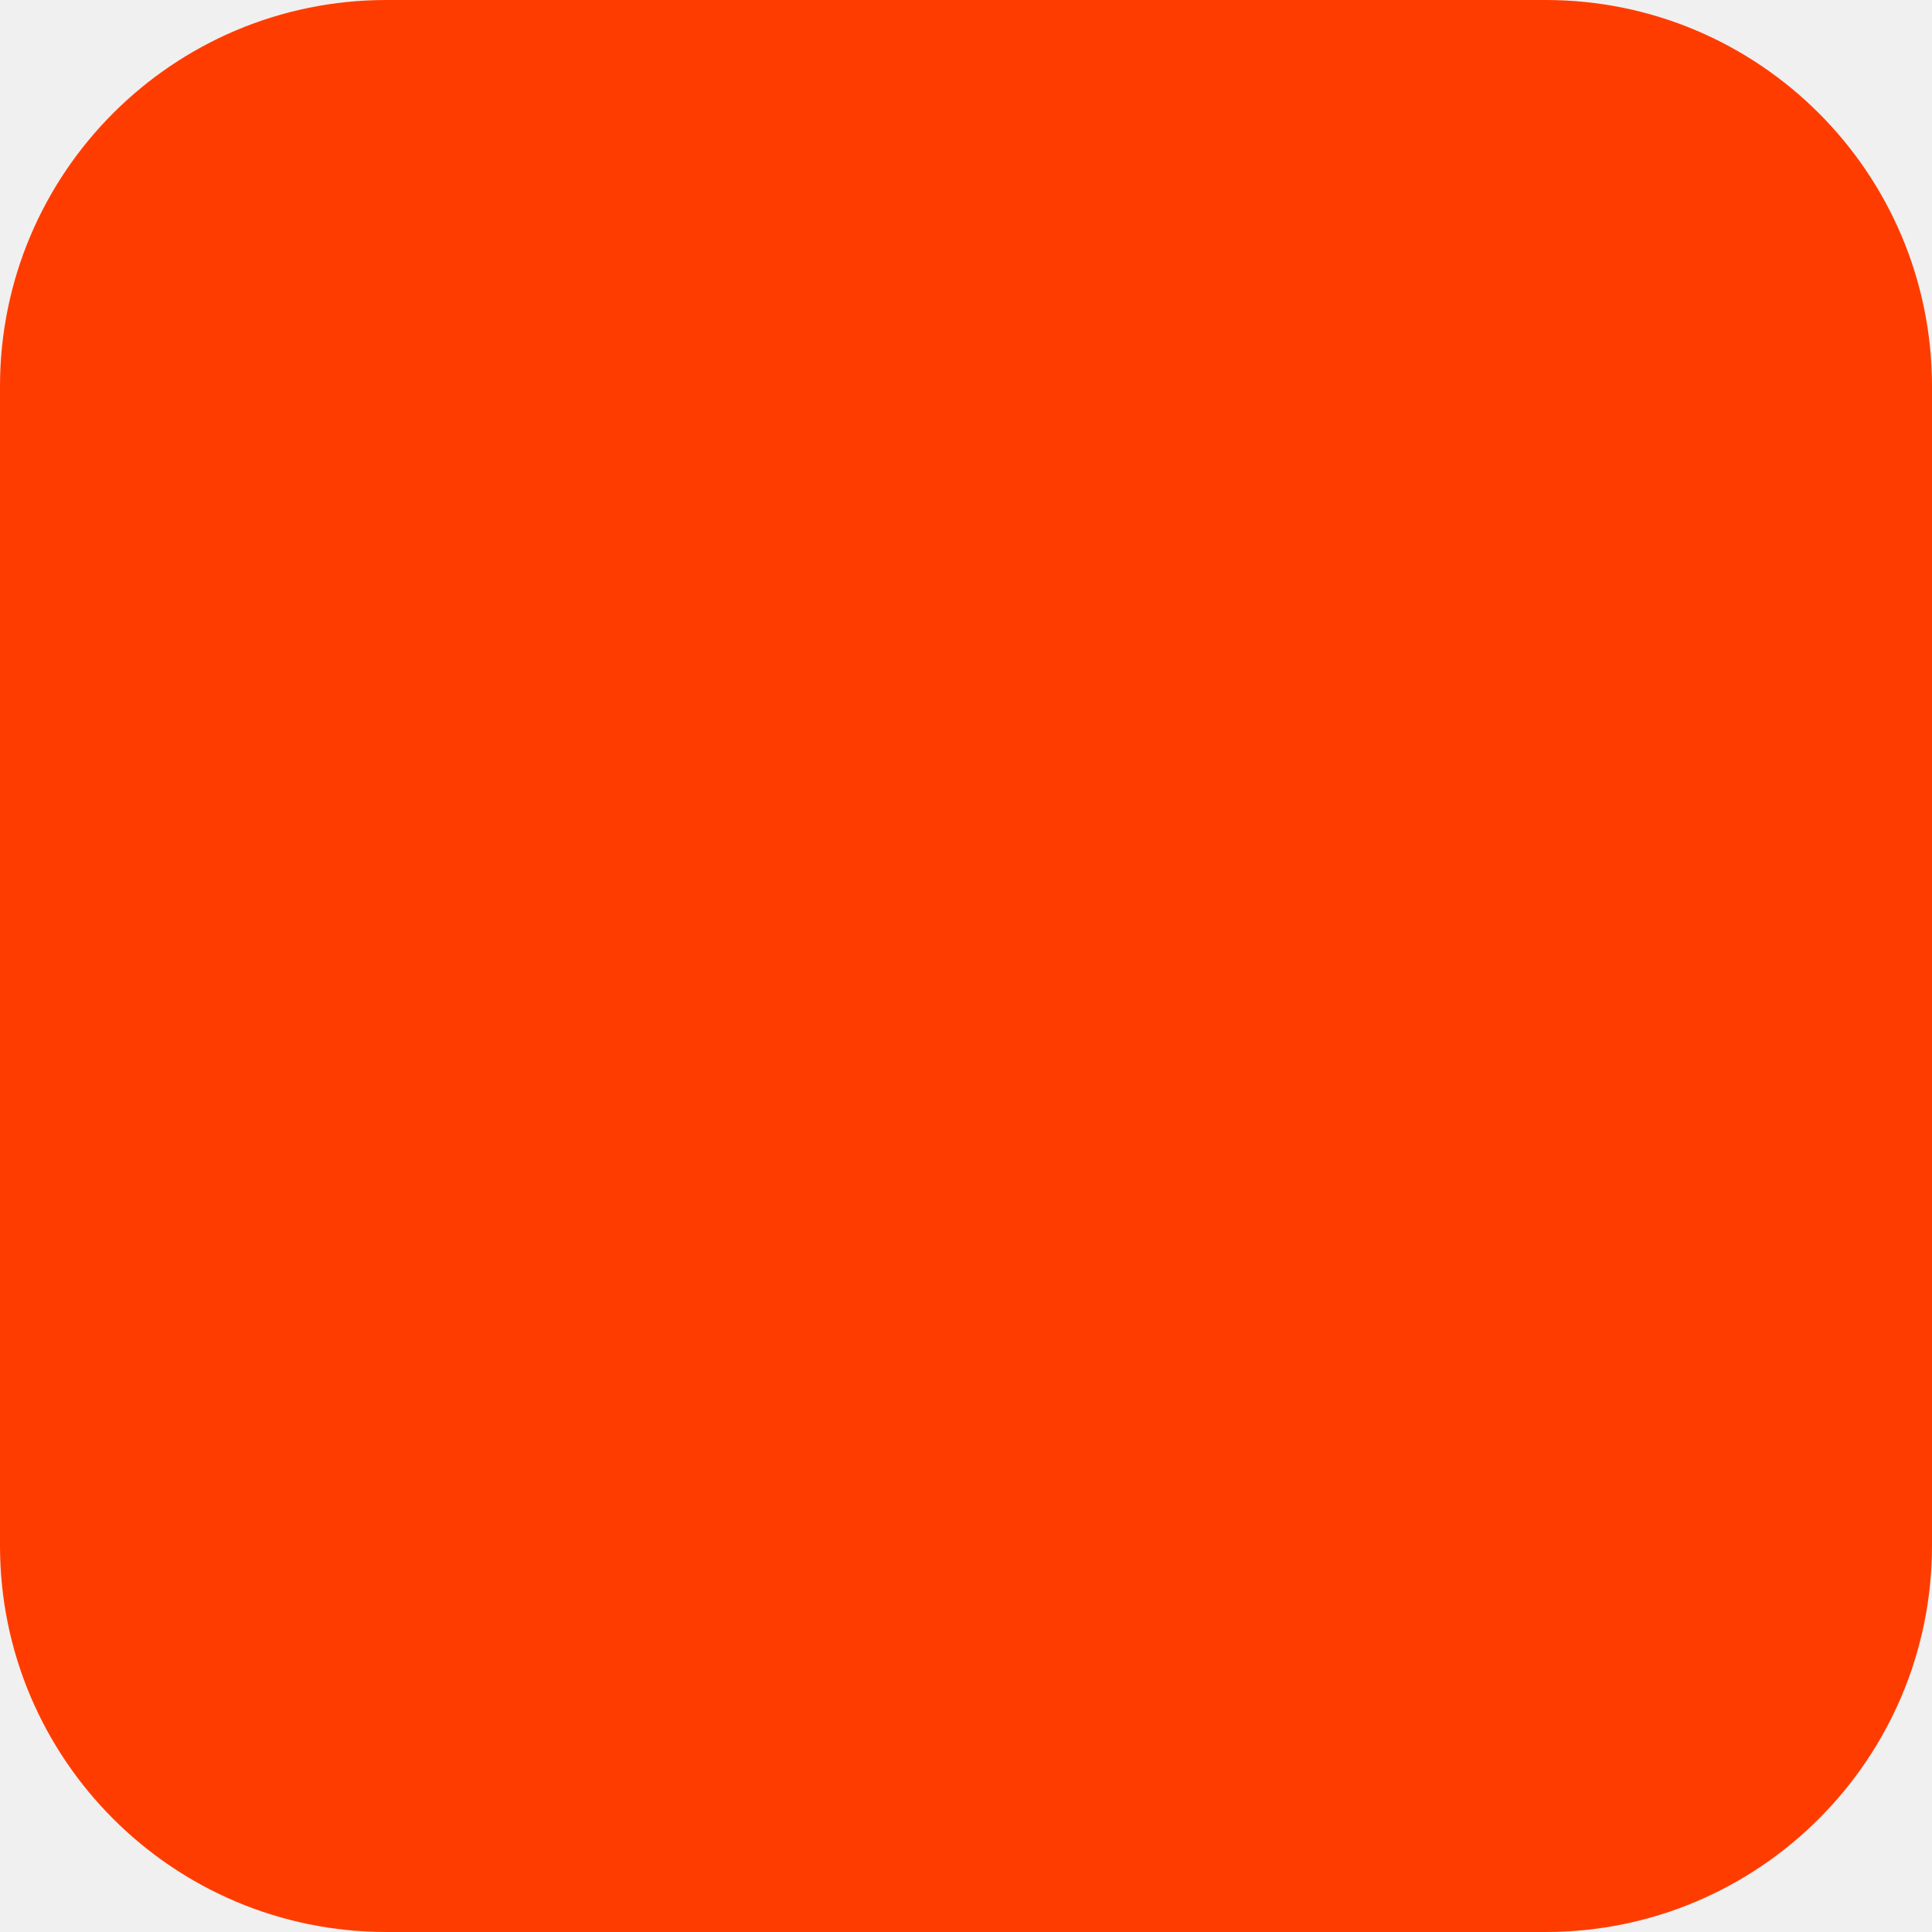
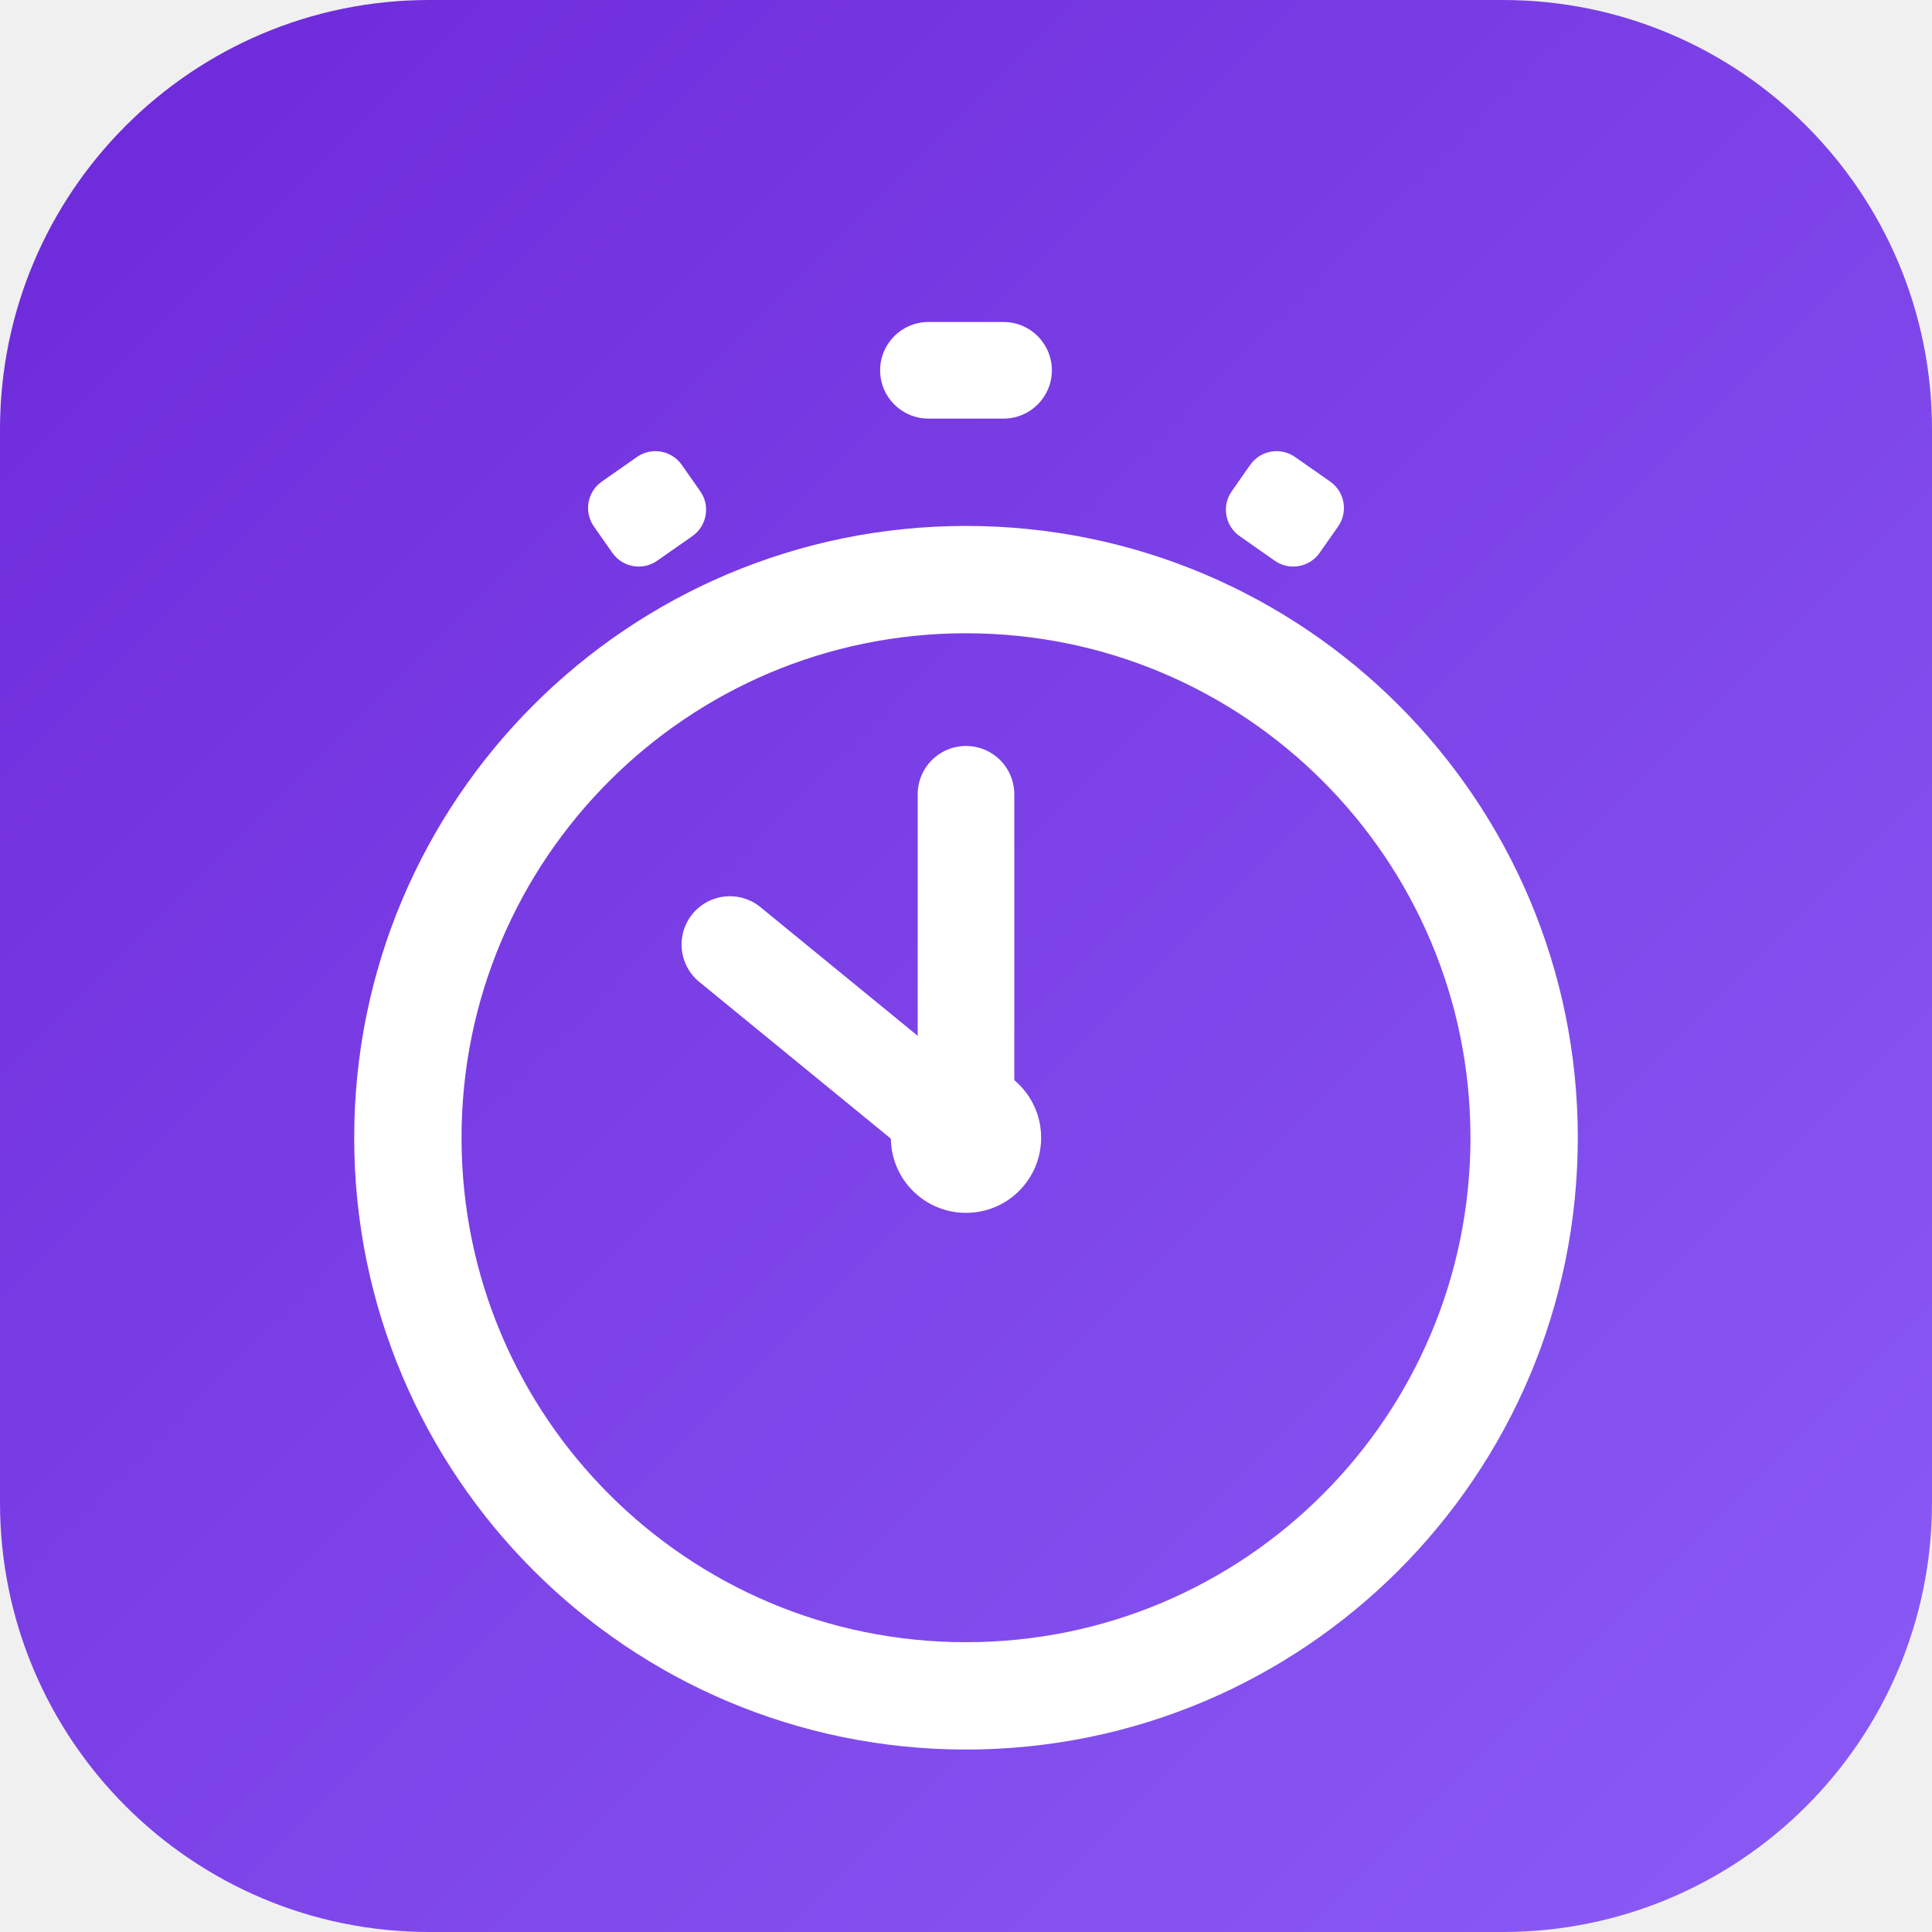
<svg xmlns="http://www.w3.org/2000/svg" width="180" height="180" viewBox="0 0 180 180" fill="none">
-   <rect width="180" height="180" rx="36" fill="#FF3C00" />
+   <defs>
+     <linearGradient id="bg" x1="0" y1="0" x2="180" y2="180" gradientUnits="userSpaceOnUse">
+       <stop stop-color="#6d28d9" />
+       <stop offset="1" stop-color="#8b5cf6" />
+     </linearGradient>
+   </defs>
+   <rect width="180" height="180" rx="40" fill="url(#bg)" />
+   <rect x="82" y="30" width="16" height="9" rx="4.5" fill="white" />
+   <rect x="55" y="43" width="10" height="9" rx="3" transform="rotate(-35 60 47)" fill="white" />
+   <rect x="115" y="43" width="10" height="9" rx="3" transform="rotate(35 120 47)" fill="white" />
+   <circle cx="90" cy="106" r="52" stroke="white" stroke-width="10" fill="none" />
+   <line x1="90" y1="106" x2="90" y2="74" stroke="white" stroke-width="9" stroke-linecap="round" />
+   <line x1="90" y1="106" x2="68" y2="88" stroke="white" stroke-width="9" stroke-linecap="round" />
+   <circle cx="90" cy="106" r="7" fill="white" />
</svg>
